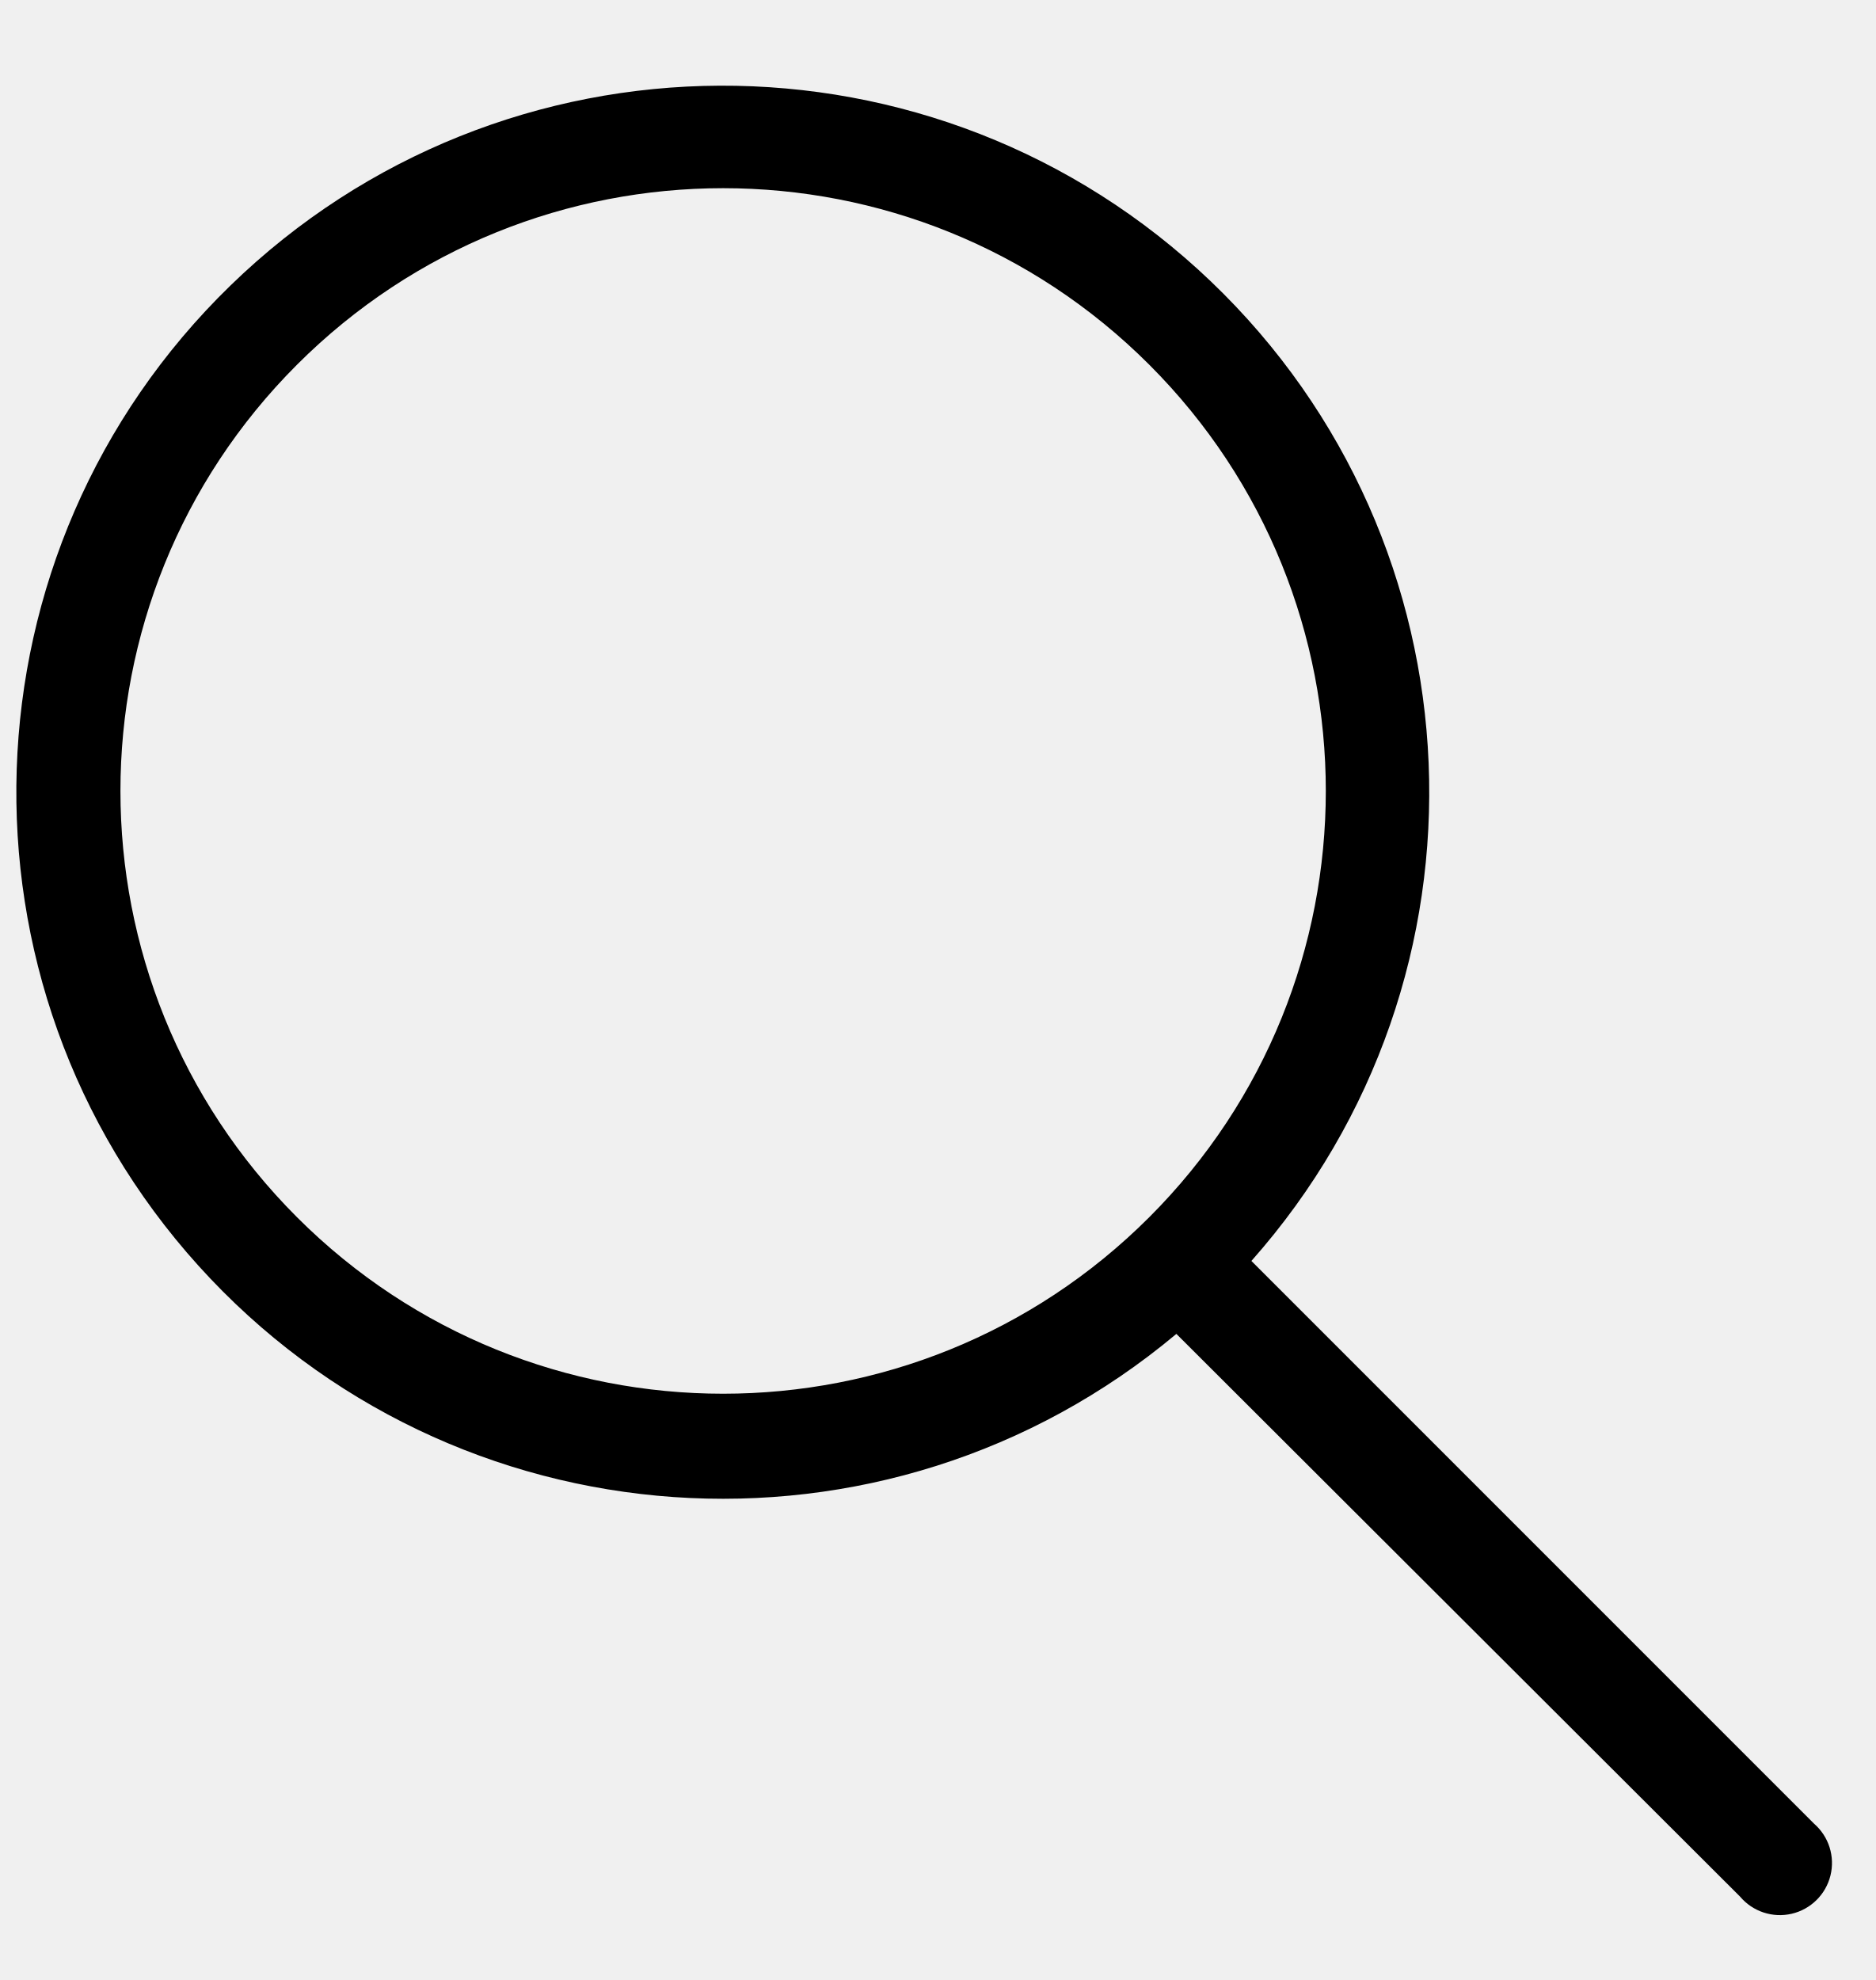
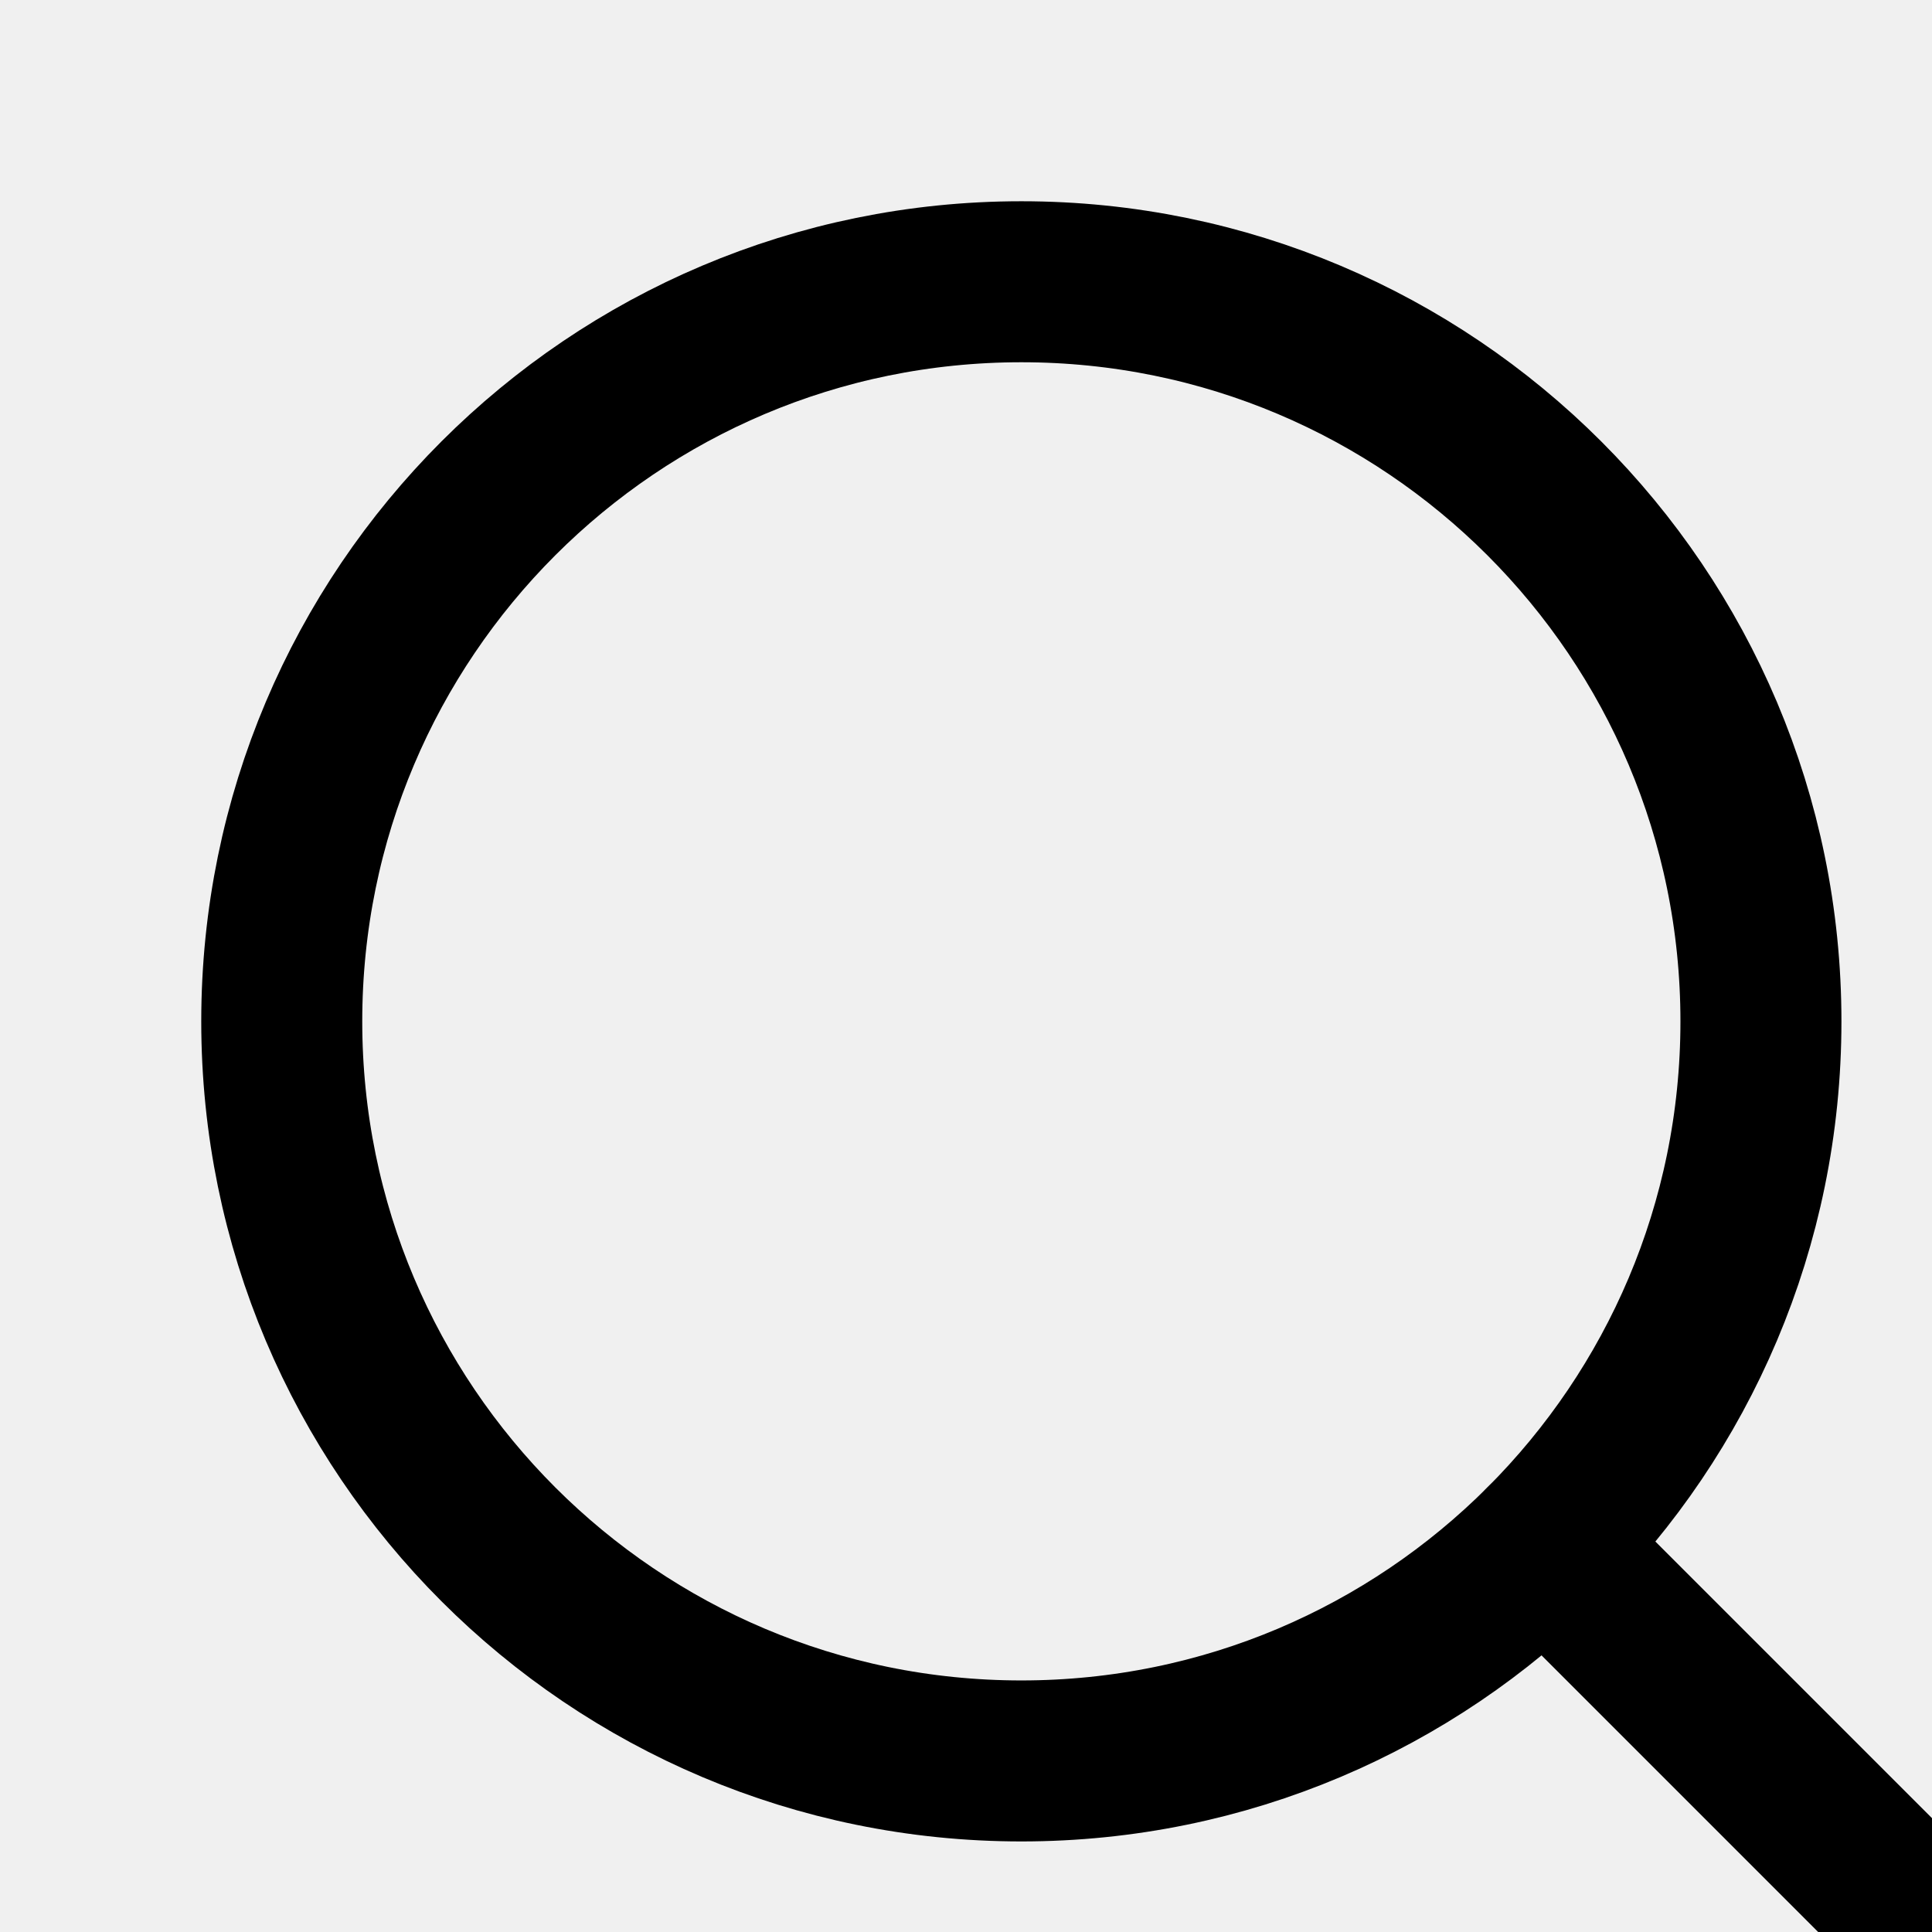
- <svg fill="none" class="icon icon-search" viewBox="0 0 18 19">
-   <path fill="currentColor" fill-rule="evenodd" d="M11.03 11.68A5.784 5.784 0 1 1 2.85 3.5a5.784 5.784 0 0 1 8.18 8.18m.26 1.12a6.78 6.78 0 1 1 .72-.7l5.4 5.4a.5.5 0 1 1-.71.7z" clip-rule="evenodd" />
+ <svg xmlns="http://www.w3.org/2000/svg" width="24" height="24" viewBox="0 0 24 24" fill="none">
+   <g clip-path="url(#clip0_6_860)">
+     <path d="M12.688 21.875C17.762 21.875 21.875 17.762 21.875 12.688C21.875 7.613 17.762 3.5 12.688 3.5C7.613 3.5 3.5 7.613 3.5 12.688C3.5 17.762 7.613 21.875 12.688 21.875Z" stroke="black" stroke-width="2" stroke-linecap="round" stroke-linejoin="round" />
+     <path d="M19.184 19.184L24.5 24.5" stroke="black" stroke-width="2" stroke-linecap="round" stroke-linejoin="round" />
+   </g>
+   <defs>
+     <clipPath id="clip0_6_860">
+       <rect width="24" height="24" fill="white" />
+     </clipPath>
+   </defs>
</svg>
